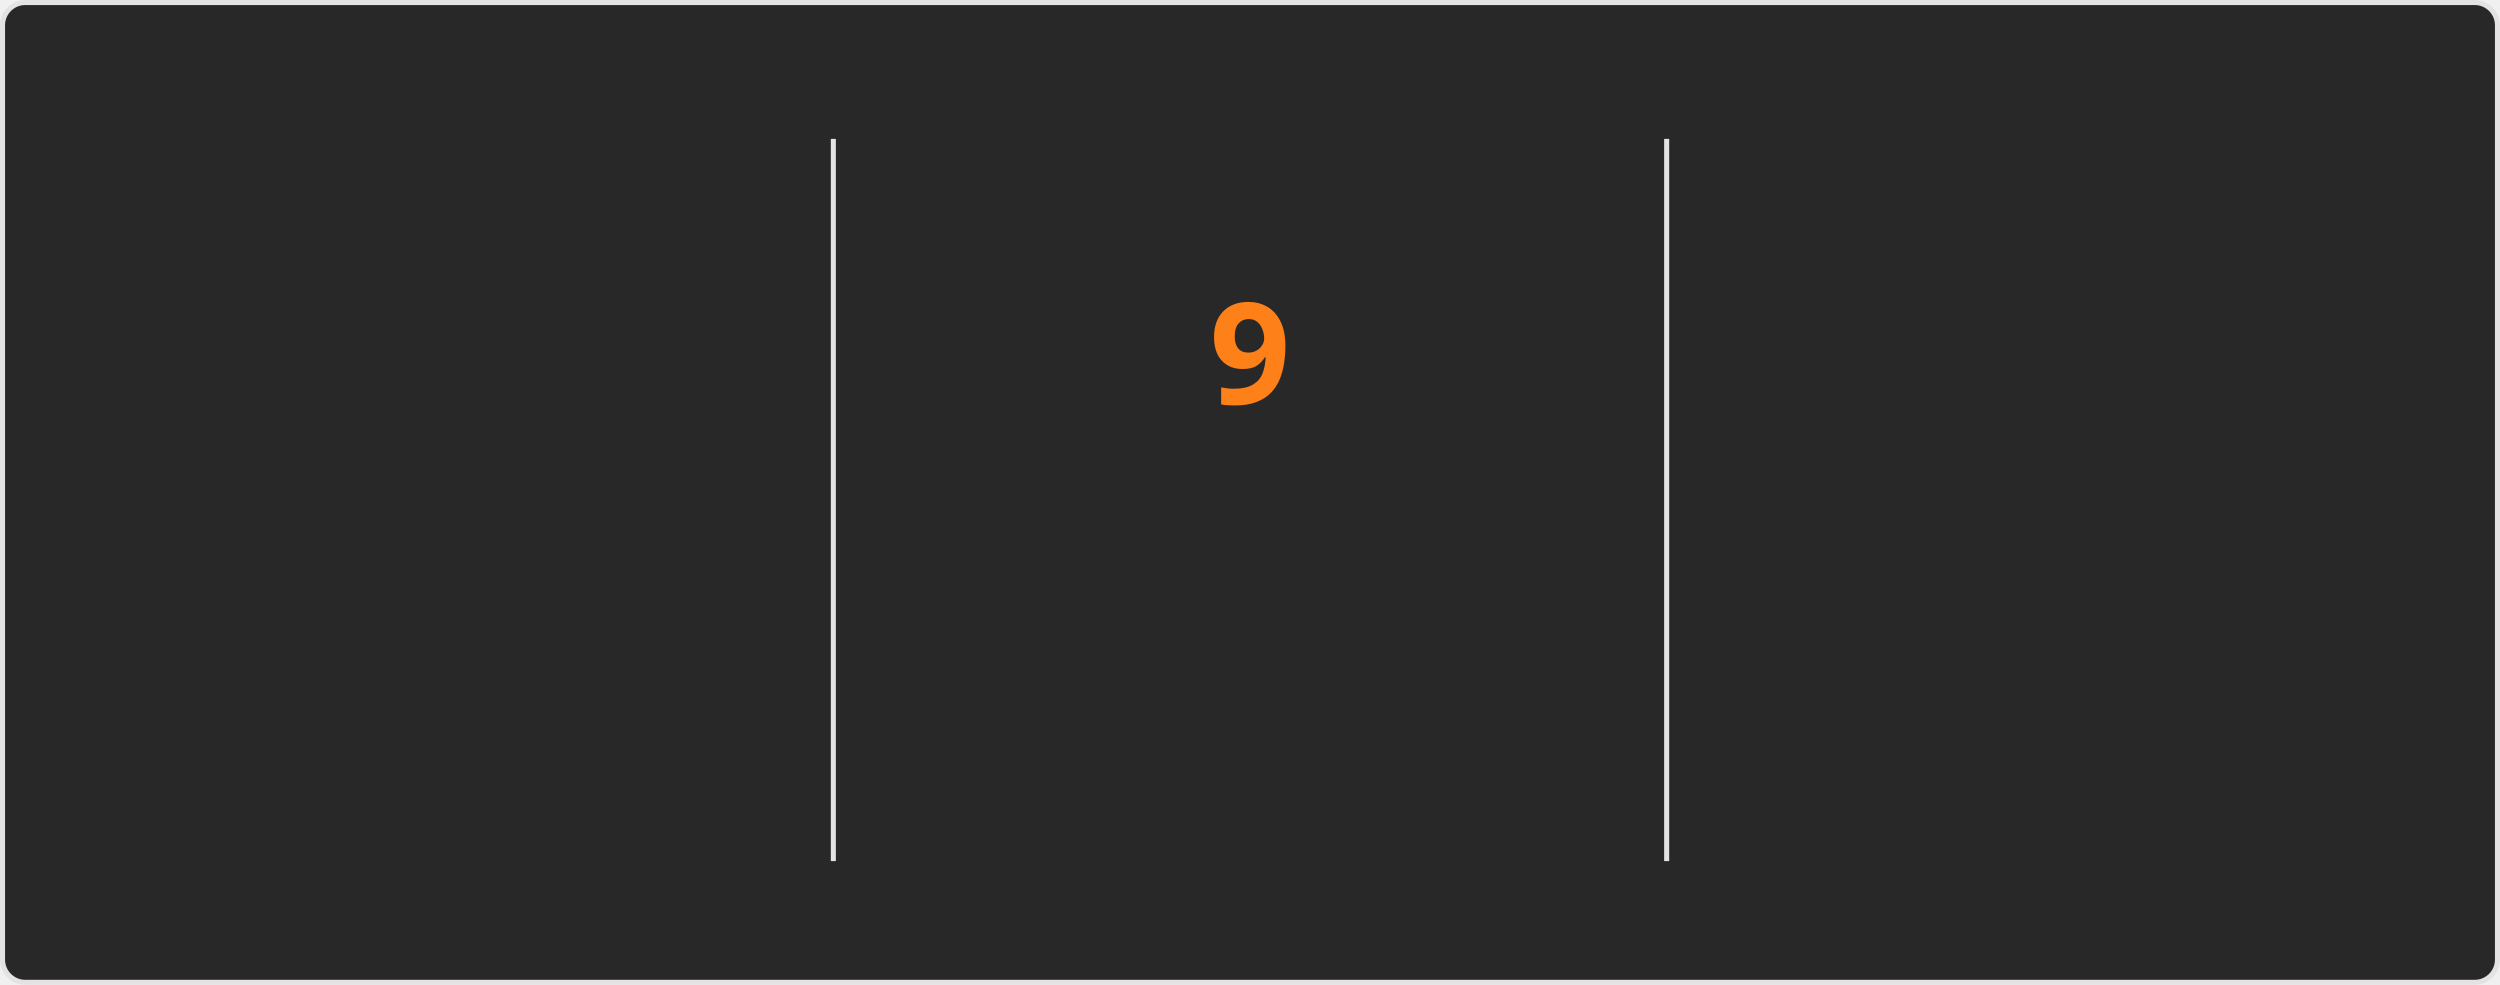
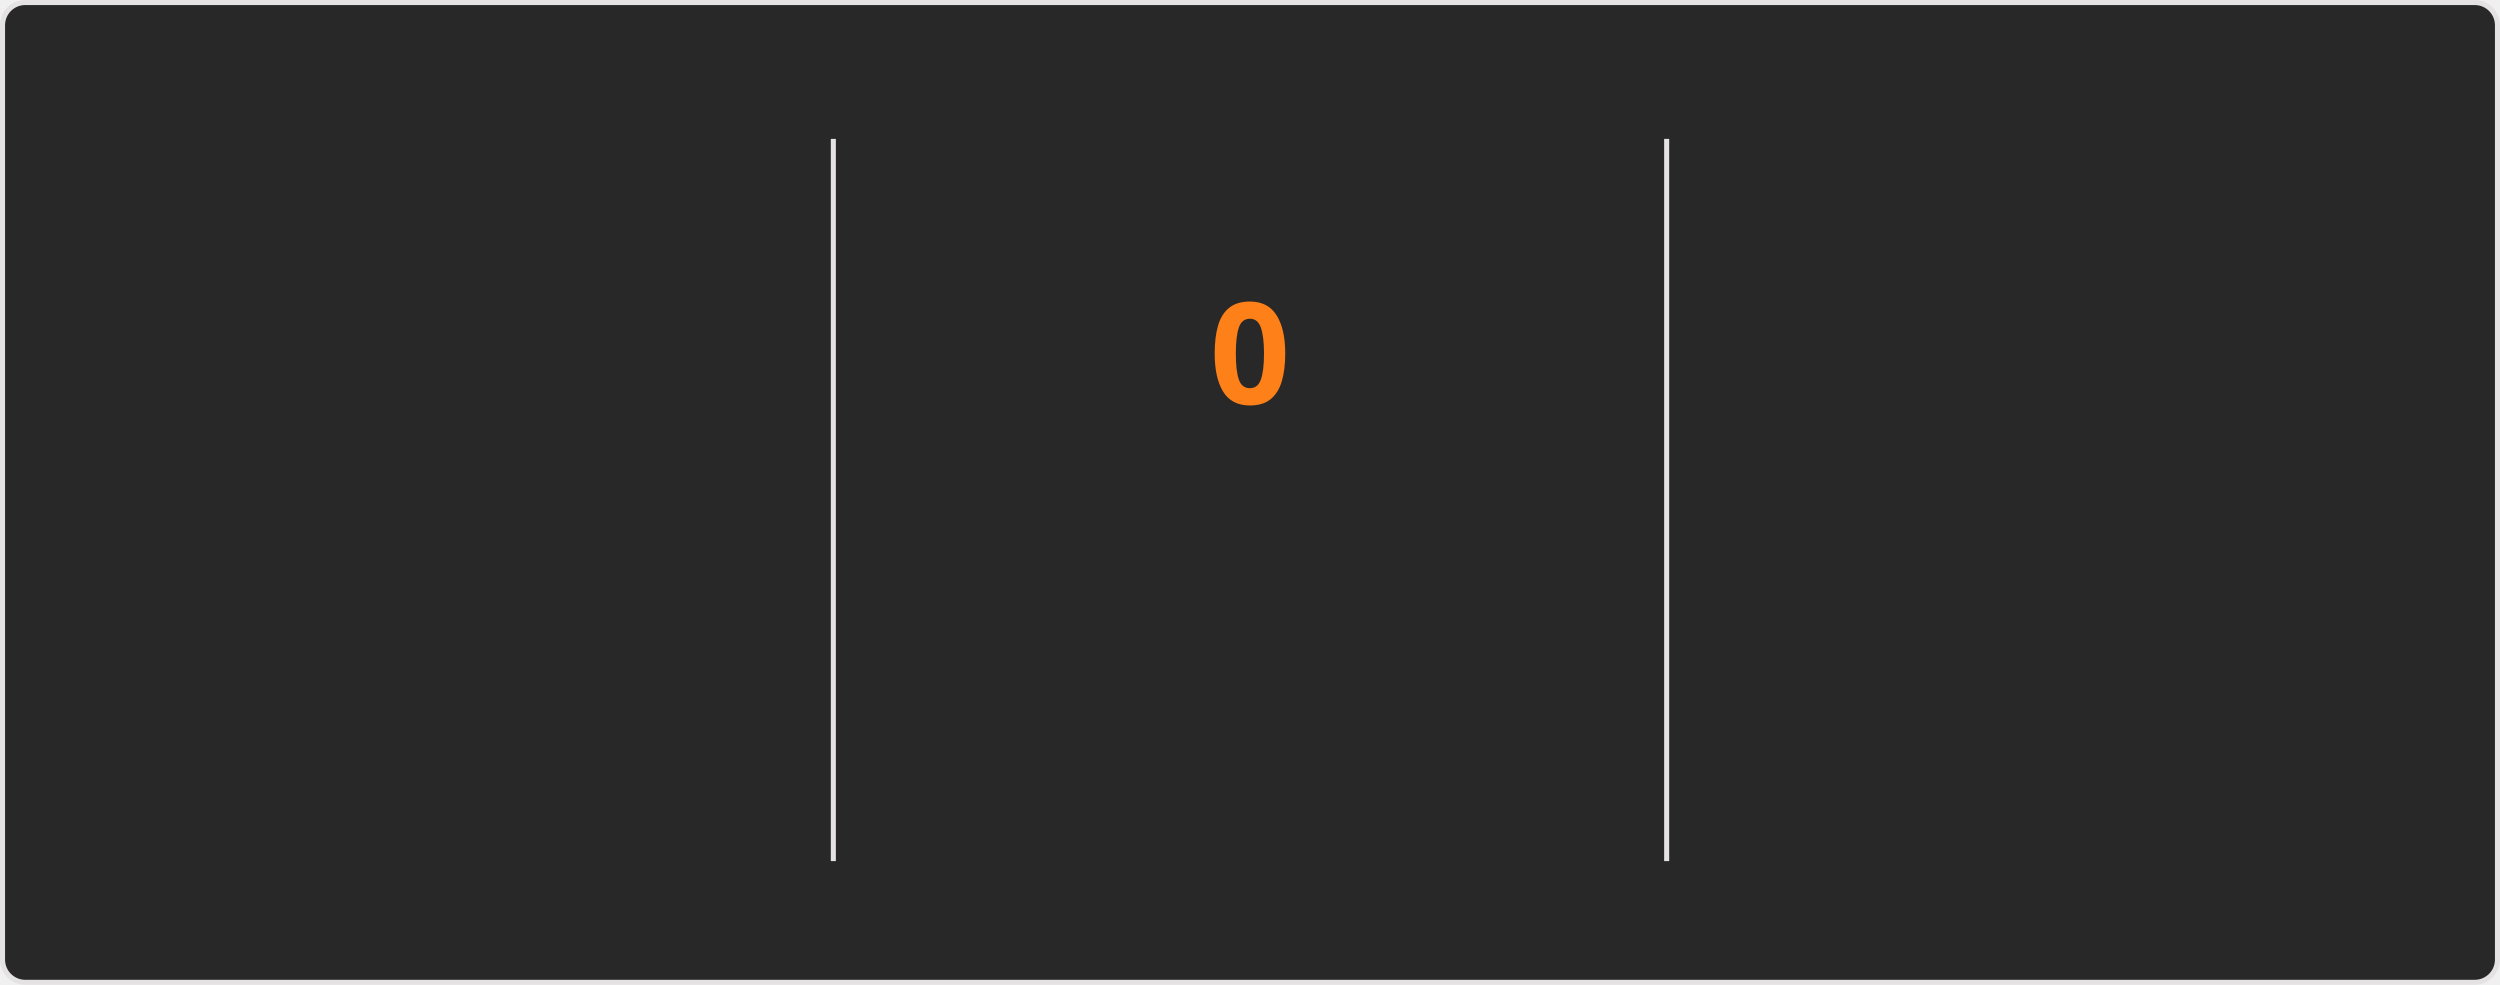
<svg xmlns="http://www.w3.org/2000/svg" style="isolation: isolate" viewBox="0 0 495 195" width="495px" height="195px" direction="ltr">
  <style>
    @keyframes currstreak {
      0% { font-size: 3px; opacity: 0.2; }
      80% { font-size: 34px; opacity: 1; }
      100% { font-size: 28px; opacity: 1; }
    }
    @keyframes fadein {
      0% { opacity: 0; }
      100% { opacity: 1; }
    }
    .big-number {
      font-family: "Segoe UI", Ubuntu, sans-serif;
      font-weight: 700;
      font-size: 28px;
      fill: #fabd2f;
    }
    .label {
      font-family: "Segoe UI", Ubuntu, sans-serif;
      font-weight: 400;
      font-size: 14px;
      fill: #fabd2f;
    }
    .range-text {
      font-family: "Segoe UI", Ubuntu, sans-serif;
      font-weight: 400;
      font-size: 12px;
      fill: #8ec07c;
    }
    .current-streak-num {
      font-family: "Segoe UI", Ubuntu, sans-serif;
      font-weight: 700;
      font-size: 28px;
      fill: #fe8019;
    }</style>
  <defs>
    <clipPath id="outer_rectangle">
      <rect width="495" height="195" rx="4.5" />
    </clipPath>
    <mask id="mask_out_ring_behind_fire">
      <rect width="495" height="195" fill="white" />
      <ellipse id="mask-ellipse" cx="247.5" cy="32" rx="13" ry="18" fill="black" />
    </mask>
  </defs>
  <g clip-path="url(#outer_rectangle)">
    <g style="isolation: isolate">
      <rect fill="#282828" rx="4.5" x="0.5" y="0.5" width="494" height="194" stroke="#e4e2e2" />
    </g>
    <g style="isolation: isolate">
      <line x1="165" y1="28" x2="165" y2="170" vector-effect="non-scaling-stroke" stroke-width="1" stroke="#e4e2e2" stroke-linejoin="miter" stroke-linecap="square" stroke-miterlimit="3" />
      <line x1="330" y1="28" x2="330" y2="170" vector-effect="non-scaling-stroke" stroke-width="1" stroke="#e4e2e2" stroke-linejoin="miter" stroke-linecap="square" stroke-miterlimit="3" />
    </g>
    <g style="isolation: isolate">
      <g transform="translate(82.5, 48)">
        <text x="0" y="32" stroke-width="0" text-anchor="middle" class="big-number" style="opacity: 0; animation: fadein 0.5s linear forwards 0.6s">
            3.0K
          </text>
      </g>
      <g transform="translate(82.5, 84)">
        <text x="0" y="32" stroke-width="0" text-anchor="middle" class="label" style="opacity: 0; animation: fadein 0.5s linear forwards 0.7s">
            Total Contributions
          </text>
      </g>
      <g transform="translate(82.5, 114)">
        <text x="0" y="32" stroke-width="0" text-anchor="middle" class="range-text" style="opacity: 0; animation: fadein 0.5s linear forwards 0.8s">
-             Jul 13 - Present
+             Jul 20 - Present
          </text>
      </g>
    </g>
    <g style="isolation: isolate">
      <g mask="url(#mask_out_ring_behind_fire)">
        <circle cx="247.5" cy="71" r="40" fill="none" stroke="#fabd2f" stroke-width="5" style="opacity: 0; animation: fadein 0.5s linear forwards 0.4s" />
      </g>
      <g transform="translate(247.5, 19.5)" stroke-opacity="0" style="opacity: 0; animation: fadein 0.5s linear forwards 0.6s">
        <path d="M -12 -0.5 L 15 -0.5 L 15 23.5 L -12 23.5 L -12 -0.5 Z" fill="none" />
        <path d="M 1.5 0.67 C 1.5 0.67 2.24 3.32 2.24 5.47 C 2.24 7.53 0.89 9.2 -1.17 9.2 C -3.23 9.2 -4.79 7.53 -4.79 5.47 L -4.76 5.11 C -6.78 7.51 -8 10.62 -8 13.99 C -8 18.41 -4.42 22 0 22 C 4.42 22 8 18.41 8 13.99 C 8 8.6 5.41 3.79 1.5 0.67 Z M -0.29 19 C -2.07 19 -3.51 17.6 -3.51 15.86 C -3.51 14.24 -2.46 13.1 -0.7 12.74 C 1.07 12.38 2.9 11.53 3.92 10.16 C 4.31 11.45 4.51 12.81 4.51 14.2 C 4.51 16.85 2.36 19 -0.29 19 Z" fill="#fabd2f" stroke-opacity="0" />
      </g>
      <g transform="translate(247.5, 48)">
        <text x="0" y="32" stroke-width="0" text-anchor="middle" class="current-streak-num" style="animation: currstreak 0.6s linear forwards">
-             9
+             0
          </text>
      </g>
      <g transform="translate(247.5, 108)">
        <text x="0" y="32" stroke-width="0" text-anchor="middle" class="label" style="opacity: 0; animation: fadein 0.5s linear forwards 0.9s">
            Current Streak
          </text>
      </g>
      <g transform="translate(247.5, 145)">
        <text x="0" y="21" stroke-width="0" text-anchor="middle" class="range-text" style="opacity: 0; animation: fadein 0.5s linear forwards 0.9s">
-             Jul 10 - Jul 18
+             0 days
          </text>
      </g>
    </g>
    <g style="isolation: isolate">
      <g transform="translate(412.5, 48)">
        <text x="0" y="32" stroke-width="0" text-anchor="middle" class="big-number" style="opacity: 0; animation: fadein 0.5s linear forwards 1.2s">
            18
          </text>
      </g>
      <g transform="translate(412.5, 84)">
        <text x="0" y="32" stroke-width="0" text-anchor="middle" class="label" style="opacity: 0; animation: fadein 0.5s linear forwards 1.3s">
            Longest Streak
          </text>
      </g>
      <g transform="translate(412.5, 114)">
        <text x="0" y="32" stroke-width="0" text-anchor="middle" class="range-text" style="opacity: 0; animation: fadein 0.5s linear forwards 1.4s">
            Jun 10 - Jun 27
          </text>
      </g>
    </g>
  </g>
</svg>
